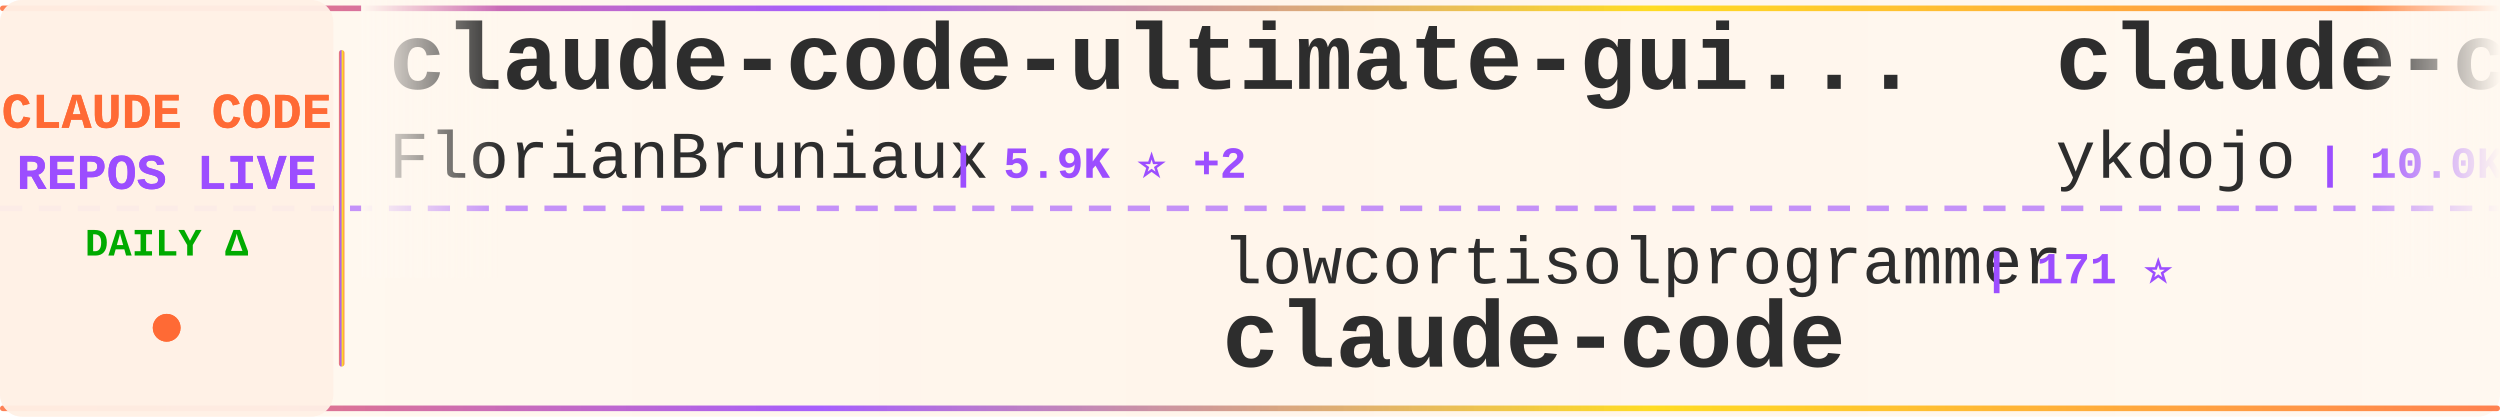
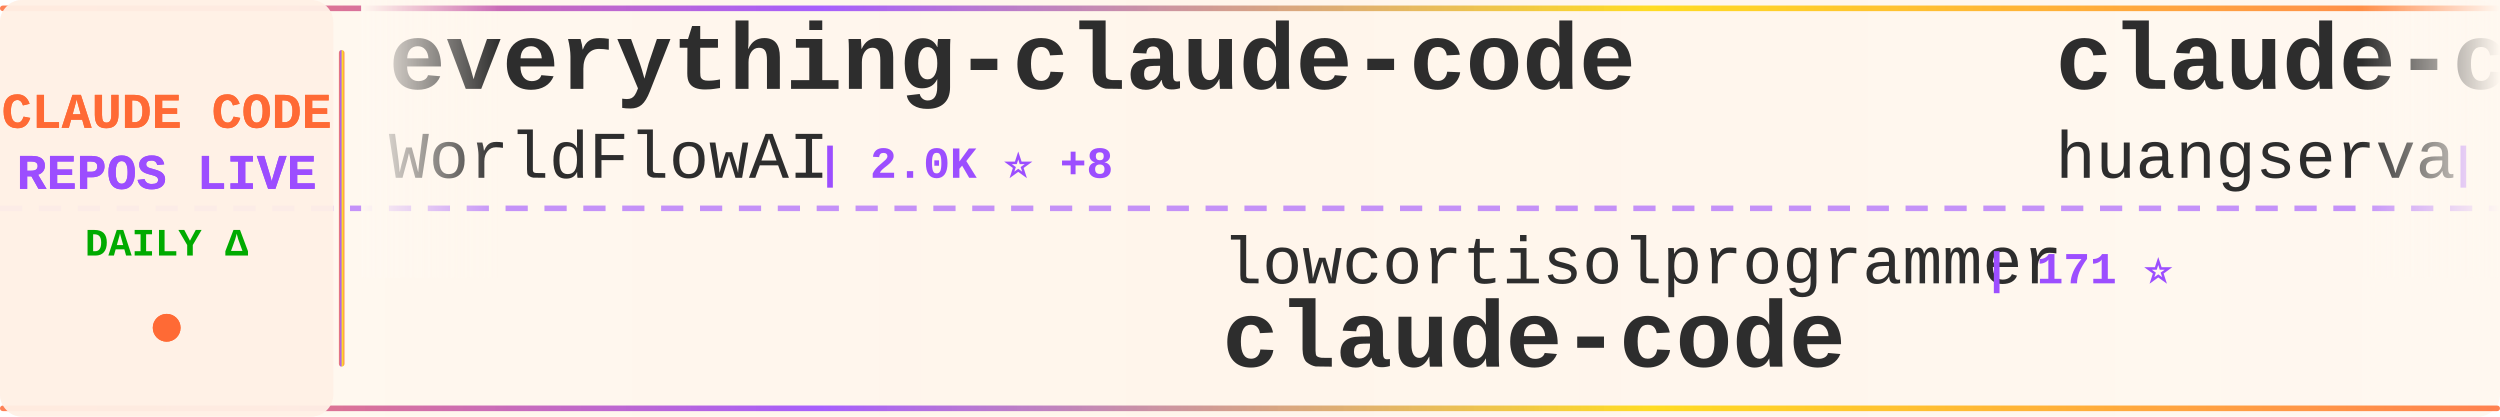
<svg xmlns="http://www.w3.org/2000/svg" width="900" height="150">
  <defs>
    <linearGradient id="tickerBg" x1="0%" y1="0%" x2="100%" y2="0%">
      <stop offset="0%" style="stop-color:#fff8f0;stop-opacity:0.98" />
      <stop offset="50%" style="stop-color:#fff5eb;stop-opacity:1" />
      <stop offset="100%" style="stop-color:#fff8f0;stop-opacity:0.98" />
    </linearGradient>
    <linearGradient id="borderGrad" x1="0%" y1="0%" x2="100%" y2="0%">
      <stop offset="0%" style="stop-color:#FF6B35;stop-opacity:0.85">
        <animate attributeName="stop-opacity" values="0.85;1;0.85" dur="2s" repeatCount="indefinite" />
      </stop>
      <stop offset="33%" style="stop-color:#9C4EFF;stop-opacity:0.9">
        <animate attributeName="stop-opacity" values="0.9;1;0.9" dur="2.2s" repeatCount="indefinite" />
      </stop>
      <stop offset="66%" style="stop-color:#FFD700;stop-opacity:0.85">
        <animate attributeName="stop-opacity" values="0.85;1;0.85" dur="1.8s" repeatCount="indefinite" />
      </stop>
      <stop offset="100%" style="stop-color:#FF6B35;stop-opacity:0.85">
        <animate attributeName="stop-opacity" values="0.85;1;0.85" dur="2s" repeatCount="indefinite" />
      </stop>
    </linearGradient>
    <filter id="textGlow">
      <feGaussianBlur stdDeviation="0.15" result="coloredBlur" />
      <feMerge>
        <feMergeNode in="coloredBlur" />
        <feMergeNode in="SourceGraphic" />
      </feMerge>
    </filter>
    <filter id="metricGlow">
      <feGaussianBlur stdDeviation="0.2" result="coloredBlur" />
      <feMerge>
        <feMergeNode in="coloredBlur" />
        <feMergeNode in="SourceGraphic" />
      </feMerge>
    </filter>
    <linearGradient id="leftFade" x1="0%" y1="0%" x2="100%" y2="0%">
      <stop offset="0%" style="stop-color:#fff8f0;stop-opacity:1" />
      <stop offset="100%" style="stop-color:#fff8f0;stop-opacity:0" />
    </linearGradient>
    <linearGradient id="rightFade" x1="0%" y1="0%" x2="100%" y2="0%">
      <stop offset="0%" style="stop-color:#fff8f0;stop-opacity:0" />
      <stop offset="100%" style="stop-color:#fff8f0;stop-opacity:1" />
    </linearGradient>
  </defs>
  <rect width="900" height="150" fill="url(#tickerBg)" rx="8" />
  <rect x="0" y="2" width="900" height="2" fill="url(#borderGrad)" rx="1" />
  <rect x="0" y="146" width="900" height="2" fill="url(#borderGrad)" rx="1" />
  <line x1="0" y1="75" x2="900" y2="75" stroke="#9C4EFF" stroke-width="2" stroke-dasharray="8 6" opacity="0.6" />
  <rect x="0" y="0" width="120" height="150" fill="#fff0e6" opacity="0.95" rx="8" />
  <text x="60" y="46" font-family="'Courier New', monospace" font-size="18" font-weight="bold" fill="#FF6B35" text-anchor="middle" filter="url(#textGlow)">
    CLAUDE CODE
  </text>
  <text x="60" y="68" font-family="'Courier New', monospace" font-size="18" font-weight="bold" fill="#9C4EFF" text-anchor="middle" filter="url(#textGlow)">
    REPOS LIVE
  </text>
  <text x="60" y="92" font-family="'Courier New', monospace" font-size="14" font-weight="bold" fill="#00aa00" text-anchor="middle">
    DAILY Δ
  </text>
  <circle cx="60" cy="118" r="5" fill="#FF6B35" filter="url(#metricGlow)">
    <animate attributeName="r" values="4;6;4" dur="1.5s" repeatCount="indefinite" />
    <animate attributeName="opacity" values="0.6;1;0.6" dur="1.5s" repeatCount="indefinite" />
  </circle>
  <rect x="122" y="18" width="2" height="114" fill="url(#borderGrad)" rx="1" />
  <clipPath id="tickerClip">
    <rect x="130" y="0" width="770" height="150" />
  </clipPath>
  <g clip-path="url(#tickerClip)">
    <g id="tickerItems">
      <animateTransform attributeName="transform" attributeType="XML" type="translate" from="0 0" to="-3000 0" dur="54s" repeatCount="indefinite" />
      <g transform="translate(0, 0)">
-         <text x="140" y="32" font-family="'Courier New', monospace" font-size="34" font-weight="bold" fill="#2d2d2d">claude-code-ultimate-gui...</text>
-         <text x="140" y="64" font-family="'Courier New', monospace" font-size="24" font-weight="normal" fill="#2d2d2d" opacity="1.0">FlorianBruniaux</text>
-         <text x="342" y="64" font-family="'Courier New', monospace" font-size="16" font-weight="bold" fill="#9C4EFF"> | 5.9K ⭐ +2</text>
+         <text x="140" y="32" font-family="'Courier New', monospace" font-size="34" font-weight="bold" fill="#2d2d2d">everything-claude-code</text>
+         <text x="140" y="64" font-family="'Courier New', monospace" font-size="24" font-weight="normal" fill="#2d2d2d" opacity="1.0">WorldFlowAI</text>
+         <text x="294" y="64" font-family="'Courier New', monospace" font-size="16" font-weight="bold" fill="#9C4EFF"> | 2.0K ⭐ +8</text>
      </g>
      <g transform="translate(300, 0)">
        <text x="140" y="102" font-family="'Courier New', monospace" font-size="24" font-weight="normal" fill="#2d2d2d" opacity="1.0">lowcortisolprogrammer</text>
        <text x="414" y="102" font-family="'Courier New', monospace" font-size="16" font-weight="bold" fill="#9C4EFF"> | 171 ⭐</text>
        <text x="140" y="132" font-family="'Courier New', monospace" font-size="34" font-weight="bold" fill="#2d2d2d">claude-code</text>
      </g>
      <g transform="translate(600, 0)">
-         <text x="140" y="32" font-family="'Courier New', monospace" font-size="34" font-weight="bold" fill="#2d2d2d">claude-code-tips</text>
-         <text x="140" y="64" font-family="'Courier New', monospace" font-size="24" font-weight="normal" fill="#2d2d2d" opacity="1.0">ykdojo</text>
-         <text x="234" y="64" font-family="'Courier New', monospace" font-size="16" font-weight="bold" fill="#9C4EFF"> | 10.0K ⭐ +2</text>
+         <text x="140" y="32" font-family="'Courier New', monospace" font-size="34" font-weight="bold" fill="#2d2d2d">claude-code-cli</text>
+         <text x="140" y="64" font-family="'Courier New', monospace" font-size="24" font-weight="normal" fill="#2d2d2d" opacity="1.0">huangserva</text>
+         <text x="282" y="64" font-family="'Courier New', monospace" font-size="16" font-weight="bold" fill="#9C4EFF"> | 627 ⭐</text>
      </g>
      <g transform="translate(900, 0)">
-         <text x="140" y="102" font-family="'Courier New', monospace" font-size="24" font-weight="normal" fill="#2d2d2d" opacity="1.0">pengchengneo</text>
-         <text x="306" y="102" font-family="'Courier New', monospace" font-size="16" font-weight="bold" fill="#9C4EFF"> | 1.8K ⭐</text>
-         <text x="140" y="132" font-family="'Courier New', monospace" font-size="34" font-weight="bold" fill="#2d2d2d">Claude-Code</text>
+         <text x="140" y="102" font-family="'Courier New', monospace" font-size="24" font-weight="normal" fill="#2d2d2d" opacity="1.0">Windy3f3f3f3f</text>
+         <text x="318" y="102" font-family="'Courier New', monospace" font-size="16" font-weight="bold" fill="#9C4EFF"> | 3.6K ⭐ +1</text>
+         <text x="140" y="132" font-family="'Courier New', monospace" font-size="34" font-weight="bold" fill="#2d2d2d">how-claude-code-works</text>
      </g>
      <g transform="translate(1200, 0)">
-         <text x="140" y="32" font-family="'Courier New', monospace" font-size="34" font-weight="bold" fill="#2d2d2d">claude-code</text>
-         <text x="140" y="64" font-family="'Courier New', monospace" font-size="24" font-weight="normal" fill="#2d2d2d" opacity="1.0">alex000kim</text>
-         <text x="282" y="64" font-family="'Courier New', monospace" font-size="16" font-weight="bold" fill="#9C4EFF"> | 233 ⭐</text>
+         <text x="140" y="32" font-family="'Courier New', monospace" font-size="34" font-weight="bold" fill="#2d2d2d">ClaudeCode</text>
+         <text x="140" y="64" font-family="'Courier New', monospace" font-size="24" font-weight="normal" fill="#2d2d2d" opacity="1.0">guanshan</text>
+         <text x="258" y="64" font-family="'Courier New', monospace" font-size="16" font-weight="bold" fill="#9C4EFF"> | 61 ⭐</text>
      </g>
      <g transform="translate(1500, 0)">
-         <text x="140" y="102" font-family="'Courier New', monospace" font-size="24" font-weight="normal" fill="#2d2d2d" opacity="1.0">mehmoodosman</text>
-         <text x="306" y="102" font-family="'Courier New', monospace" font-size="16" font-weight="bold" fill="#9C4EFF"> | 173 ⭐</text>
+         <text x="140" y="102" font-family="'Courier New', monospace" font-size="24" font-weight="normal" fill="#2d2d2d" opacity="1.0">beilingcc</text>
+         <text x="270" y="102" font-family="'Courier New', monospace" font-size="16" font-weight="bold" fill="#9C4EFF"> | 93 ⭐ +93</text>
        <text x="140" y="132" font-family="'Courier New', monospace" font-size="34" font-weight="bold" fill="#2d2d2d">claude-code</text>
      </g>
      <g transform="translate(1800, 0)">
-         <text x="140" y="32" font-family="'Courier New', monospace" font-size="34" font-weight="bold" fill="#2d2d2d">claude-code-best-practic...</text>
-         <text x="140" y="64" font-family="'Courier New', monospace" font-size="24" font-weight="normal" fill="#2d2d2d" opacity="1.0">shanraisshan</text>
-         <text x="306" y="64" font-family="'Courier New', monospace" font-size="16" font-weight="bold" fill="#9C4EFF"> | 65.5K ⭐ +13</text>
+         <text x="140" y="32" font-family="'Courier New', monospace" font-size="34" font-weight="bold" fill="#2d2d2d">claude-code</text>
+         <text x="140" y="64" font-family="'Courier New', monospace" font-size="24" font-weight="normal" fill="#2d2d2d" opacity="1.0">anthropics</text>
+         <text x="282" y="64" font-family="'Courier New', monospace" font-size="16" font-weight="bold" fill="#9C4EFF"> | 143.8K ⭐ +23</text>
      </g>
      <g transform="translate(2100, 0)">
-         <text x="140" y="102" font-family="'Courier New', monospace" font-size="24" font-weight="normal" fill="#2d2d2d" opacity="1.0">digitalsamba</text>
-         <text x="306" y="102" font-family="'Courier New', monospace" font-size="16" font-weight="bold" fill="#9C4EFF"> | 2.0K ⭐</text>
-         <text x="140" y="132" font-family="'Courier New', monospace" font-size="34" font-weight="bold" fill="#2d2d2d">claude-code-video-toolki...</text>
+         <text x="140" y="102" font-family="'Courier New', monospace" font-size="24" font-weight="normal" fill="#2d2d2d" opacity="1.0">ChrisWiles</text>
+         <text x="282" y="102" font-family="'Courier New', monospace" font-size="16" font-weight="bold" fill="#9C4EFF"> | 6.1K ⭐ +1</text>
+         <text x="140" y="132" font-family="'Courier New', monospace" font-size="34" font-weight="bold" fill="#2d2d2d">claude-code-showcase</text>
      </g>
      <g transform="translate(2400, 0)">
        <text x="140" y="32" font-family="'Courier New', monospace" font-size="34" font-weight="bold" fill="#2d2d2d">claude-code</text>
-         <text x="140" y="64" font-family="'Courier New', monospace" font-size="24" font-weight="normal" fill="#2d2d2d" opacity="1.0">Onewon</text>
-         <text x="234" y="64" font-family="'Courier New', monospace" font-size="16" font-weight="bold" fill="#9C4EFF"> | 181 ⭐</text>
+         <text x="140" y="64" font-family="'Courier New', monospace" font-size="24" font-weight="normal" fill="#2d2d2d" opacity="1.0">mehmoodosman</text>
+         <text x="306" y="64" font-family="'Courier New', monospace" font-size="16" font-weight="bold" fill="#9C4EFF"> | 173 ⭐</text>
      </g>
      <g transform="translate(2700, 0)">
-         <text x="140" y="102" font-family="'Courier New', monospace" font-size="24" font-weight="normal" fill="#2d2d2d" opacity="1.0">Yeachan-Heo</text>
-         <text x="294" y="102" font-family="'Courier New', monospace" font-size="16" font-weight="bold" fill="#9C4EFF"> | 39.0K ⭐ +6</text>
-         <text x="140" y="132" font-family="'Courier New', monospace" font-size="34" font-weight="bold" fill="#2d2d2d">oh-my-claudecode</text>
+         <text x="140" y="102" font-family="'Courier New', monospace" font-size="24" font-weight="normal" fill="#2d2d2d" opacity="1.0">shanraisshan</text>
+         <text x="306" y="102" font-family="'Courier New', monospace" font-size="16" font-weight="bold" fill="#9C4EFF"> | 65.6K ⭐ +7</text>
+         <text x="140" y="132" font-family="'Courier New', monospace" font-size="34" font-weight="bold" fill="#2d2d2d">claude-code-best-practic...</text>
      </g>
      <g transform="translate(3000, 0)">
-         <text x="140" y="32" font-family="'Courier New', monospace" font-size="34" font-weight="bold" fill="#2d2d2d">claude-code-ultimate-gui...</text>
-         <text x="140" y="64" font-family="'Courier New', monospace" font-size="24" font-weight="normal" fill="#2d2d2d" opacity="1.0">FlorianBruniaux</text>
-         <text x="342" y="64" font-family="'Courier New', monospace" font-size="16" font-weight="bold" fill="#9C4EFF"> | 5.9K ⭐ +2</text>
+         <text x="140" y="32" font-family="'Courier New', monospace" font-size="34" font-weight="bold" fill="#2d2d2d">everything-claude-code</text>
+         <text x="140" y="64" font-family="'Courier New', monospace" font-size="24" font-weight="normal" fill="#2d2d2d" opacity="1.0">WorldFlowAI</text>
+         <text x="294" y="64" font-family="'Courier New', monospace" font-size="16" font-weight="bold" fill="#9C4EFF"> | 2.0K ⭐ +8</text>
      </g>
      <g transform="translate(3300, 0)">
        <text x="140" y="102" font-family="'Courier New', monospace" font-size="24" font-weight="normal" fill="#2d2d2d" opacity="1.0">lowcortisolprogrammer</text>
        <text x="414" y="102" font-family="'Courier New', monospace" font-size="16" font-weight="bold" fill="#9C4EFF"> | 171 ⭐</text>
        <text x="140" y="132" font-family="'Courier New', monospace" font-size="34" font-weight="bold" fill="#2d2d2d">claude-code</text>
      </g>
      <g transform="translate(3600, 0)">
-         <text x="140" y="32" font-family="'Courier New', monospace" font-size="34" font-weight="bold" fill="#2d2d2d">claude-code-tips</text>
-         <text x="140" y="64" font-family="'Courier New', monospace" font-size="24" font-weight="normal" fill="#2d2d2d" opacity="1.0">ykdojo</text>
-         <text x="234" y="64" font-family="'Courier New', monospace" font-size="16" font-weight="bold" fill="#9C4EFF"> | 10.0K ⭐ +2</text>
+         <text x="140" y="32" font-family="'Courier New', monospace" font-size="34" font-weight="bold" fill="#2d2d2d">claude-code-cli</text>
+         <text x="140" y="64" font-family="'Courier New', monospace" font-size="24" font-weight="normal" fill="#2d2d2d" opacity="1.0">huangserva</text>
+         <text x="282" y="64" font-family="'Courier New', monospace" font-size="16" font-weight="bold" fill="#9C4EFF"> | 627 ⭐</text>
      </g>
      <g transform="translate(3900, 0)">
-         <text x="140" y="102" font-family="'Courier New', monospace" font-size="24" font-weight="normal" fill="#2d2d2d" opacity="1.0">pengchengneo</text>
-         <text x="306" y="102" font-family="'Courier New', monospace" font-size="16" font-weight="bold" fill="#9C4EFF"> | 1.8K ⭐</text>
-         <text x="140" y="132" font-family="'Courier New', monospace" font-size="34" font-weight="bold" fill="#2d2d2d">Claude-Code</text>
+         <text x="140" y="102" font-family="'Courier New', monospace" font-size="24" font-weight="normal" fill="#2d2d2d" opacity="1.0">Windy3f3f3f3f</text>
+         <text x="318" y="102" font-family="'Courier New', monospace" font-size="16" font-weight="bold" fill="#9C4EFF"> | 3.6K ⭐ +1</text>
+         <text x="140" y="132" font-family="'Courier New', monospace" font-size="34" font-weight="bold" fill="#2d2d2d">how-claude-code-works</text>
      </g>
    </g>
  </g>
  <rect x="130" y="0" width="50" height="100" fill="url(#leftFade)" />
  <rect x="850" y="0" width="50" height="100" fill="url(#rightFade)" />
</svg>
